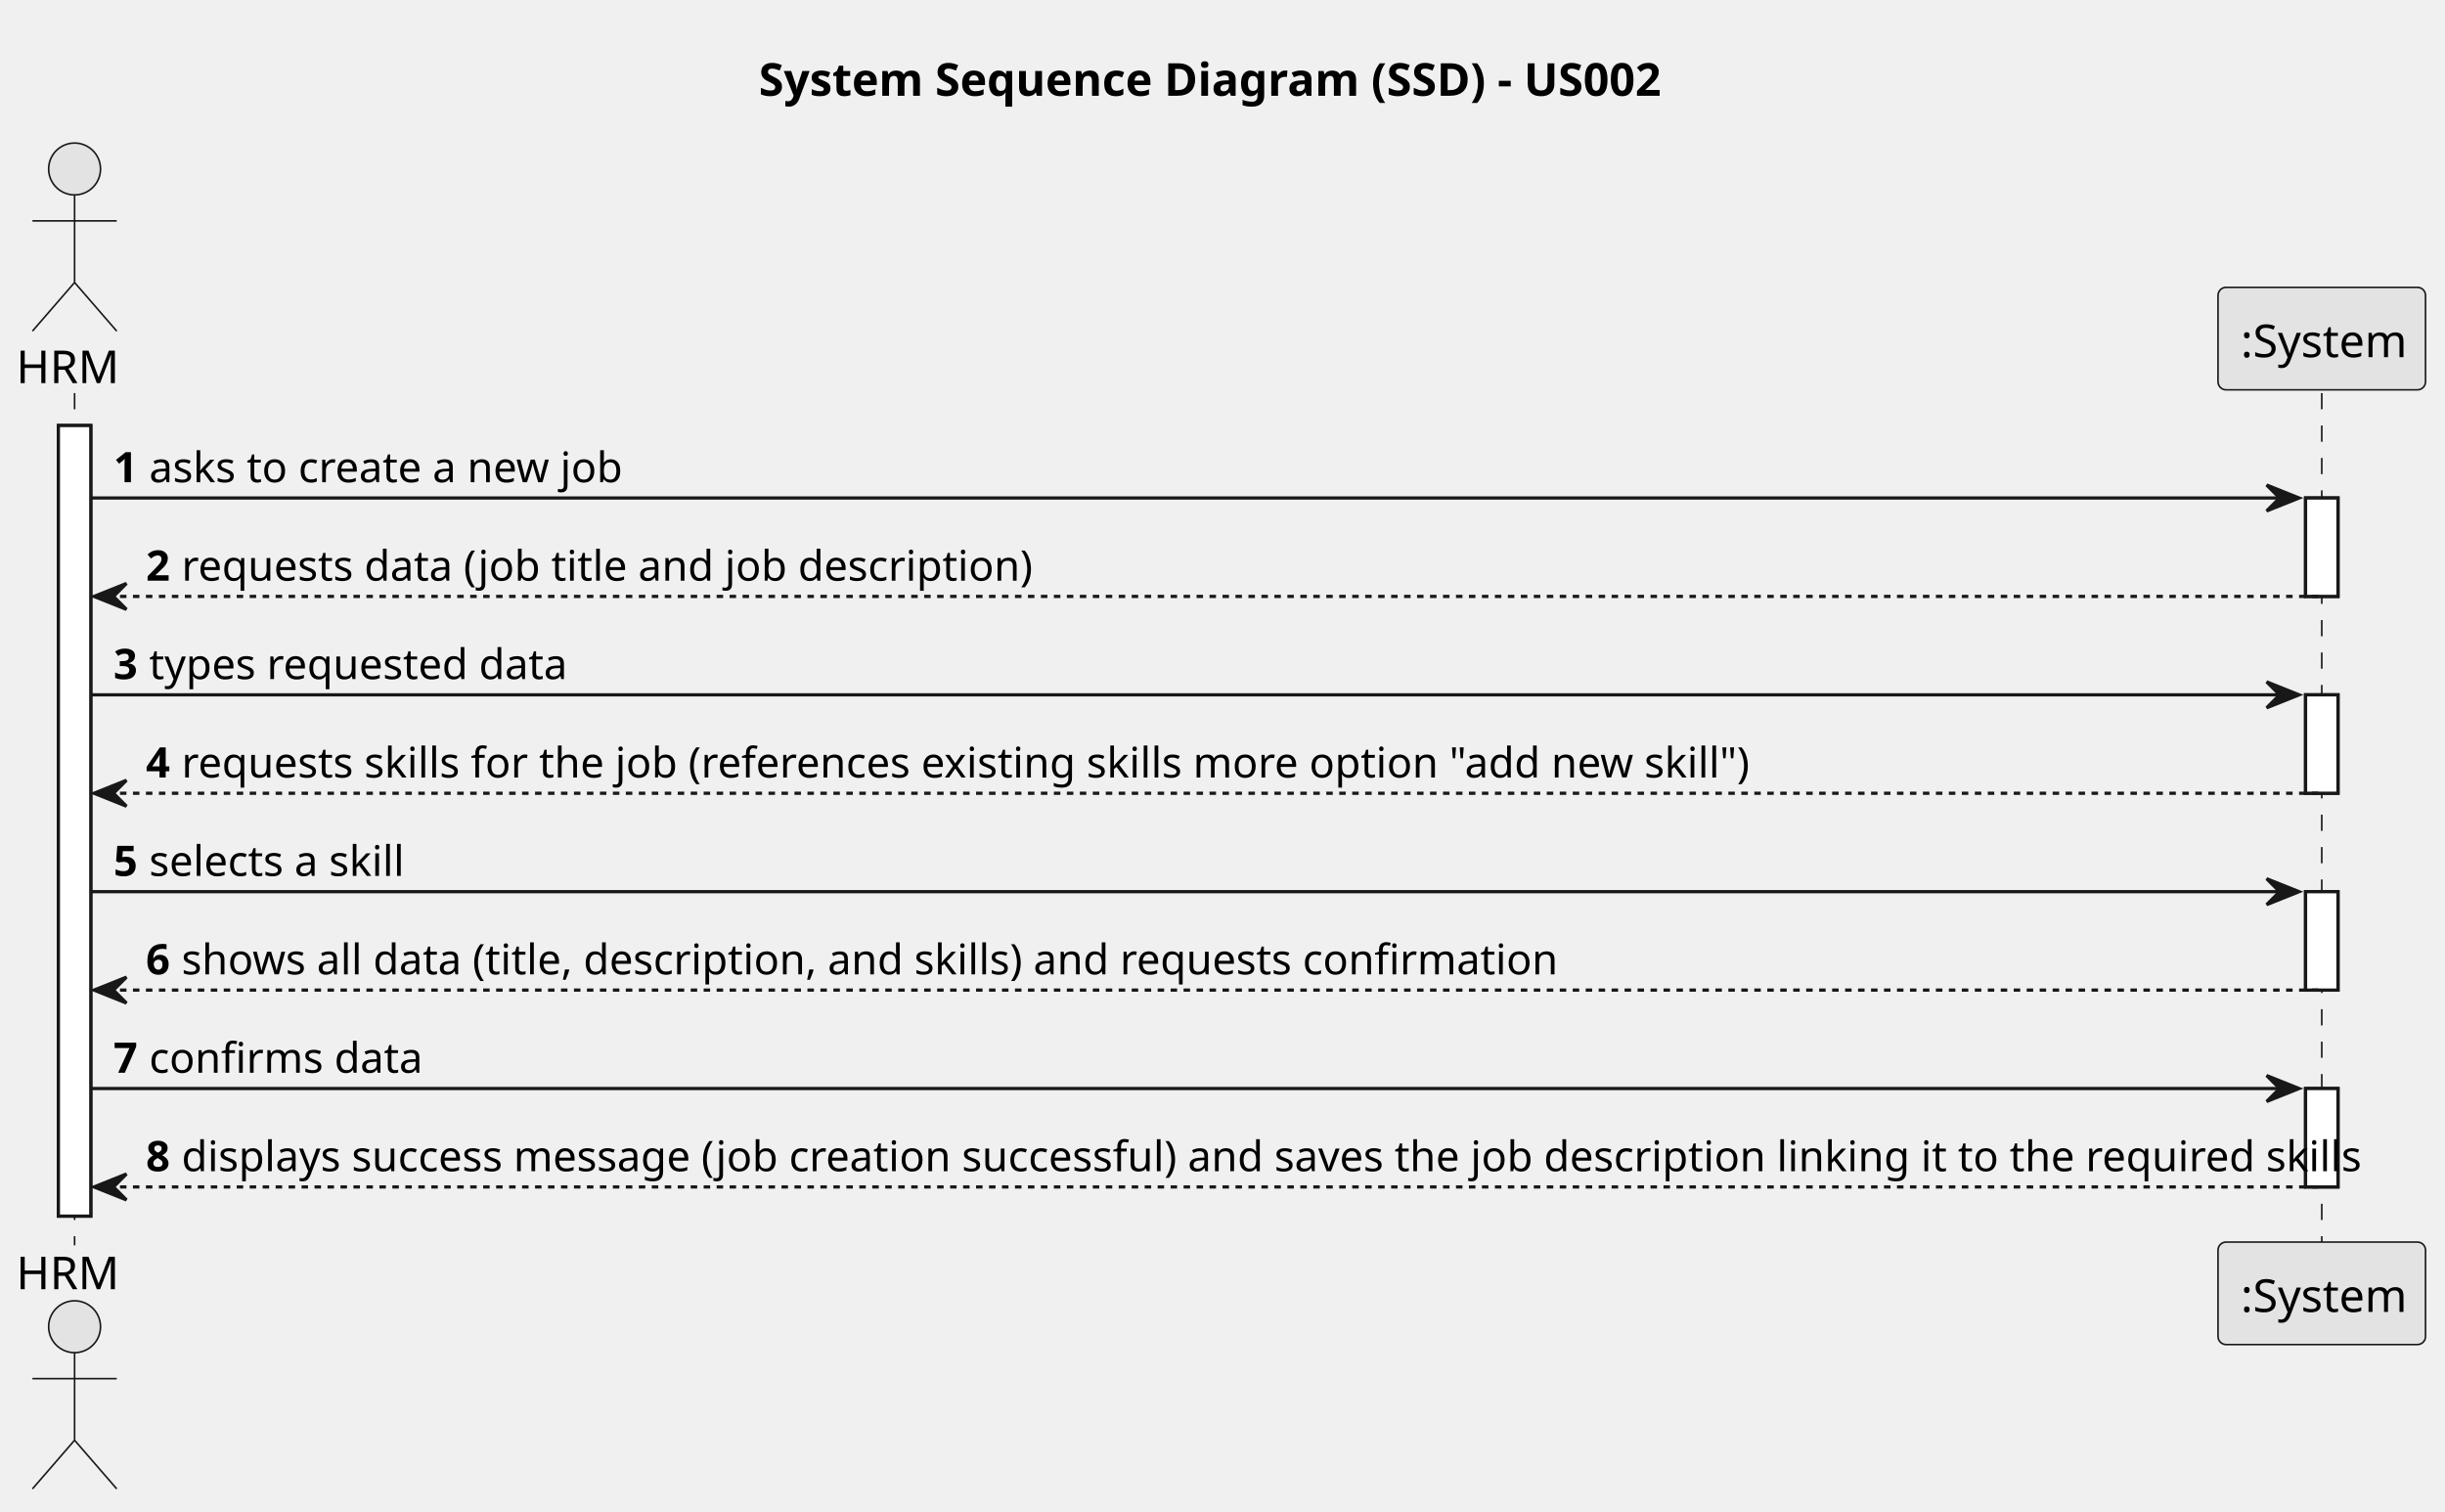
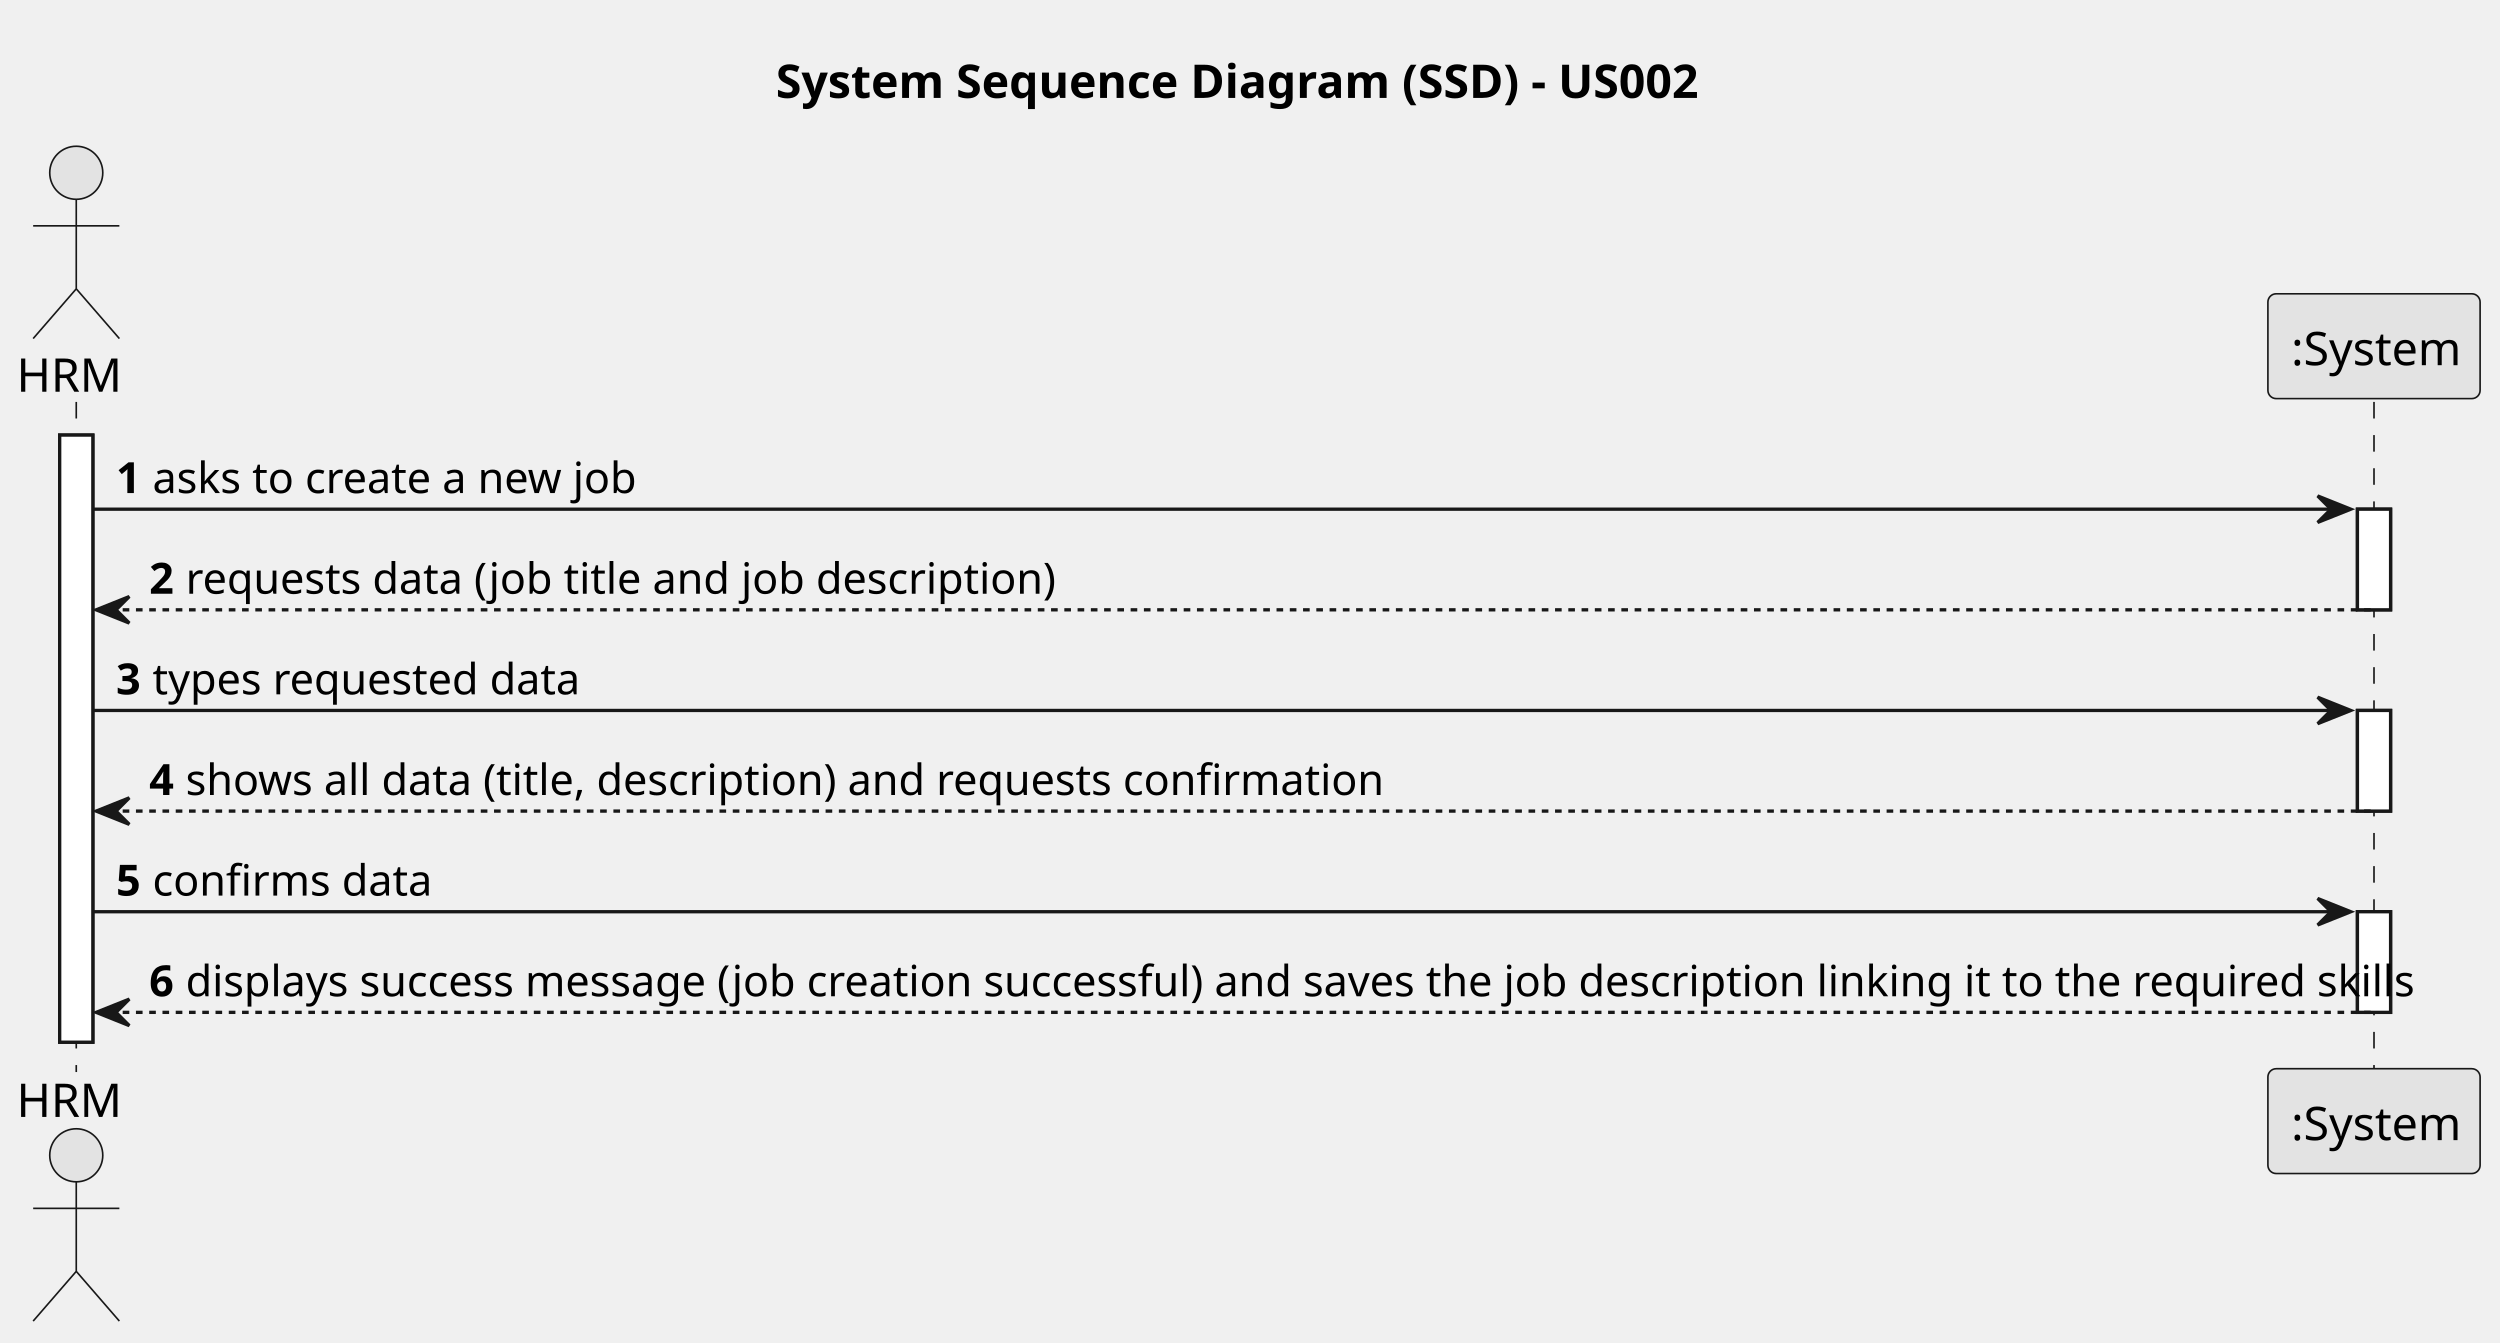
- <svg xmlns="http://www.w3.org/2000/svg" contentStyleType="text/css" height="466px" preserveAspectRatio="none" style="width:754px;height:466px;background:#FFFFFF;" version="1.1" viewBox="0 0 754 466" width="754px" zoomAndPan="magnify">
+ <svg xmlns="http://www.w3.org/2000/svg" contentStyleType="text/css" height="405px" preserveAspectRatio="none" style="width:754px;height:405px;background:#FFFFFF;" version="1.1" viewBox="0 0 754 405" width="754px" zoomAndPan="magnify">
  <defs />
  <g>
    <text fill="#000000" font-family="sans-serif" font-size="14" font-weight="bold" lengthAdjust="spacing" textLength="284" x="234" y="29.533">System Sequence Diagram (SSD) - US002</text>
-     <rect fill="#FFFFFF" height="243.812" style="stroke:#181818;stroke-width:1.0;" width="10" x="18" y="131.219" />
+     <rect fill="#FFFFFF" height="183.109" style="stroke:#181818;stroke-width:1.0;" width="10" x="18" y="131.219" />
    <rect fill="#FFFFFF" height="30.352" style="stroke:#181818;stroke-width:1.0;" width="10" x="711" y="153.57" />
    <rect fill="#FFFFFF" height="30.352" style="stroke:#181818;stroke-width:1.0;" width="10" x="711" y="214.273" />
    <rect fill="#FFFFFF" height="30.352" style="stroke:#181818;stroke-width:1.0;" width="10" x="711" y="274.977" />
-     <rect fill="#FFFFFF" height="30.352" style="stroke:#181818;stroke-width:1.0;" width="10" x="711" y="335.68" />
-     <line style="stroke:#181818;stroke-width:0.5;stroke-dasharray:5.0,5.0;" x1="23" x2="23" y1="121.219" y2="384.031" />
-     <line style="stroke:#181818;stroke-width:0.5;stroke-dasharray:5.0,5.0;" x1="716" x2="716" y1="121.219" y2="384.031" />
+     <line style="stroke:#181818;stroke-width:0.5;stroke-dasharray:5.0,5.0;" x1="23" x2="23" y1="121.219" y2="323.328" />
+     <line style="stroke:#181818;stroke-width:0.5;stroke-dasharray:5.0,5.0;" x1="716" x2="716" y1="121.219" y2="323.328" />
    <text fill="#000000" font-family="sans-serif" font-size="14" lengthAdjust="spacing" textLength="30" x="5" y="118.143">HRM</text>
    <ellipse cx="23" cy="52.109" fill="#E3E3E3" rx="8" ry="8" style="stroke:#181818;stroke-width:0.5;" />
    <path d="M23,60.109 L23,87.109 M10,68.109 L36,68.109 M23,87.109 L10,102.109 M23,87.109 L36,102.109 " fill="none" style="stroke:#181818;stroke-width:0.5;" />
-     <text fill="#000000" font-family="sans-serif" font-size="14" lengthAdjust="spacing" textLength="30" x="5" y="397.565">HRM</text>
-     <ellipse cx="23" cy="409.141" fill="#E3E3E3" rx="8" ry="8" style="stroke:#181818;stroke-width:0.5;" />
-     <path d="M23,417.141 L23,444.141 M10,425.141 L36,425.141 M23,444.141 L10,459.141 M23,444.141 L36,459.141 " fill="none" style="stroke:#181818;stroke-width:0.5;" />
+     <text fill="#000000" font-family="sans-serif" font-size="14" lengthAdjust="spacing" textLength="30" x="5" y="336.861">HRM</text>
+     <ellipse cx="23" cy="348.438" fill="#E3E3E3" rx="8" ry="8" style="stroke:#181818;stroke-width:0.5;" />
+     <path d="M23,356.438 L23,383.438 M10,364.438 L36,364.438 M23,383.438 L10,398.438 M23,383.438 L36,398.438 " fill="none" style="stroke:#181818;stroke-width:0.5;" />
    <rect fill="#E3E3E3" height="31.609" rx="2.5" ry="2.5" style="stroke:#181818;stroke-width:0.5;" width="64" x="684" y="88.609" />
    <text fill="#000000" font-family="sans-serif" font-size="14" lengthAdjust="spacing" textLength="50" x="691" y="110.143">:System</text>
-     <rect fill="#E3E3E3" height="31.609" rx="2.5" ry="2.5" style="stroke:#181818;stroke-width:0.5;" width="64" x="684" y="383.031" />
-     <text fill="#000000" font-family="sans-serif" font-size="14" lengthAdjust="spacing" textLength="50" x="691" y="404.565">:System</text>
-     <rect fill="#FFFFFF" height="243.812" style="stroke:#181818;stroke-width:1.0;" width="10" x="18" y="131.219" />
+     <rect fill="#E3E3E3" height="31.609" rx="2.5" ry="2.5" style="stroke:#181818;stroke-width:0.5;" width="64" x="684" y="322.328" />
+     <text fill="#000000" font-family="sans-serif" font-size="14" lengthAdjust="spacing" textLength="50" x="691" y="343.861">:System</text>
+     <rect fill="#FFFFFF" height="183.109" style="stroke:#181818;stroke-width:1.0;" width="10" x="18" y="131.219" />
    <rect fill="#FFFFFF" height="30.352" style="stroke:#181818;stroke-width:1.0;" width="10" x="711" y="153.57" />
    <rect fill="#FFFFFF" height="30.352" style="stroke:#181818;stroke-width:1.0;" width="10" x="711" y="214.273" />
    <rect fill="#FFFFFF" height="30.352" style="stroke:#181818;stroke-width:1.0;" width="10" x="711" y="274.977" />
-     <rect fill="#FFFFFF" height="30.352" style="stroke:#181818;stroke-width:1.0;" width="10" x="711" y="335.68" />
    <polygon fill="#181818" points="699,149.57,709,153.57,699,157.57,703,153.57" style="stroke:#181818;stroke-width:1.0;" />
    <line style="stroke:#181818;stroke-width:1.0;" x1="28" x2="705" y1="153.57" y2="153.57" />
    <text fill="#000000" font-family="sans-serif" font-size="13" font-weight="bold" lengthAdjust="spacing" textLength="7" x="35" y="148.714">1</text>
    <text fill="#000000" font-family="sans-serif" font-size="13" lengthAdjust="spacing" textLength="142" x="46" y="148.714">asks to create a new job</text>
    <polygon fill="#181818" points="39,179.922,29,183.922,39,187.922,35,183.922" style="stroke:#181818;stroke-width:1.0;" />
    <line style="stroke:#181818;stroke-width:1.0;stroke-dasharray:2.0,2.0;" x1="33" x2="715" y1="183.922" y2="183.922" />
    <text fill="#000000" font-family="sans-serif" font-size="13" font-weight="bold" lengthAdjust="spacing" textLength="7" x="45" y="179.065">2</text>
    <text fill="#000000" font-family="sans-serif" font-size="13" lengthAdjust="spacing" textLength="246" x="56" y="179.065">requests data (job title and job description)</text>
    <polygon fill="#181818" points="699,210.273,709,214.273,699,218.273,703,214.273" style="stroke:#181818;stroke-width:1.0;" />
    <line style="stroke:#181818;stroke-width:1.0;" x1="28" x2="705" y1="214.273" y2="214.273" />
    <text fill="#000000" font-family="sans-serif" font-size="13" font-weight="bold" lengthAdjust="spacing" textLength="7" x="35" y="209.417">3</text>
    <text fill="#000000" font-family="sans-serif" font-size="13" lengthAdjust="spacing" textLength="122" x="46" y="209.417">types requested data</text>
    <polygon fill="#181818" points="39,240.625,29,244.625,39,248.625,35,244.625" style="stroke:#181818;stroke-width:1.0;" />
    <line style="stroke:#181818;stroke-width:1.0;stroke-dasharray:2.0,2.0;" x1="33" x2="715" y1="244.625" y2="244.625" />
    <text fill="#000000" font-family="sans-serif" font-size="13" font-weight="bold" lengthAdjust="spacing" textLength="7" x="45" y="239.769">4</text>
-     <text fill="#000000" font-family="sans-serif" font-size="13" lengthAdjust="spacing" textLength="461" x="56" y="239.769">requests skills for the job (references existing skills more option "add new skill")</text>
+     <text fill="#000000" font-family="sans-serif" font-size="13" lengthAdjust="spacing" textLength="340" x="56" y="239.769">shows all data (title, description) and requests confirmation</text>
    <polygon fill="#181818" points="699,270.977,709,274.977,699,278.977,703,274.977" style="stroke:#181818;stroke-width:1.0;" />
    <line style="stroke:#181818;stroke-width:1.0;" x1="28" x2="705" y1="274.977" y2="274.977" />
    <text fill="#000000" font-family="sans-serif" font-size="13" font-weight="bold" lengthAdjust="spacing" textLength="7" x="35" y="270.12">5</text>
-     <text fill="#000000" font-family="sans-serif" font-size="13" lengthAdjust="spacing" textLength="80" x="46" y="270.12">selects a skill</text>
+     <text fill="#000000" font-family="sans-serif" font-size="13" lengthAdjust="spacing" textLength="78" x="46" y="270.12">confirms data</text>
    <polygon fill="#181818" points="39,301.328,29,305.328,39,309.328,35,305.328" style="stroke:#181818;stroke-width:1.0;" />
    <line style="stroke:#181818;stroke-width:1.0;stroke-dasharray:2.0,2.0;" x1="33" x2="715" y1="305.328" y2="305.328" />
    <text fill="#000000" font-family="sans-serif" font-size="13" font-weight="bold" lengthAdjust="spacing" textLength="7" x="45" y="300.472">6</text>
-     <text fill="#000000" font-family="sans-serif" font-size="13" lengthAdjust="spacing" textLength="403" x="56" y="300.472">shows all data (title, description, and skills) and requests confirmation</text>
-     <polygon fill="#181818" points="699,331.68,709,335.68,699,339.68,703,335.68" style="stroke:#181818;stroke-width:1.0;" />
-     <line style="stroke:#181818;stroke-width:1.0;" x1="28" x2="705" y1="335.68" y2="335.68" />
-     <text fill="#000000" font-family="sans-serif" font-size="13" font-weight="bold" lengthAdjust="spacing" textLength="7" x="35" y="330.823">7</text>
-     <text fill="#000000" font-family="sans-serif" font-size="13" lengthAdjust="spacing" textLength="78" x="46" y="330.823">confirms data</text>
-     <polygon fill="#181818" points="39,362.031,29,366.031,39,370.031,35,366.031" style="stroke:#181818;stroke-width:1.0;" />
-     <line style="stroke:#181818;stroke-width:1.0;stroke-dasharray:2.0,2.0;" x1="33" x2="715" y1="366.031" y2="366.031" />
-     <text fill="#000000" font-family="sans-serif" font-size="13" font-weight="bold" lengthAdjust="spacing" textLength="7" x="45" y="361.175">8</text>
-     <text fill="#000000" font-family="sans-serif" font-size="13" lengthAdjust="spacing" textLength="648" x="56" y="361.175">displays success message (job creation successful) and saves the job description linking it to the required skills</text>
+     <text fill="#000000" font-family="sans-serif" font-size="13" lengthAdjust="spacing" textLength="648" x="56" y="300.472">displays success message (job creation successful) and saves the job description linking it to the required skills</text>
  </g>
</svg>
